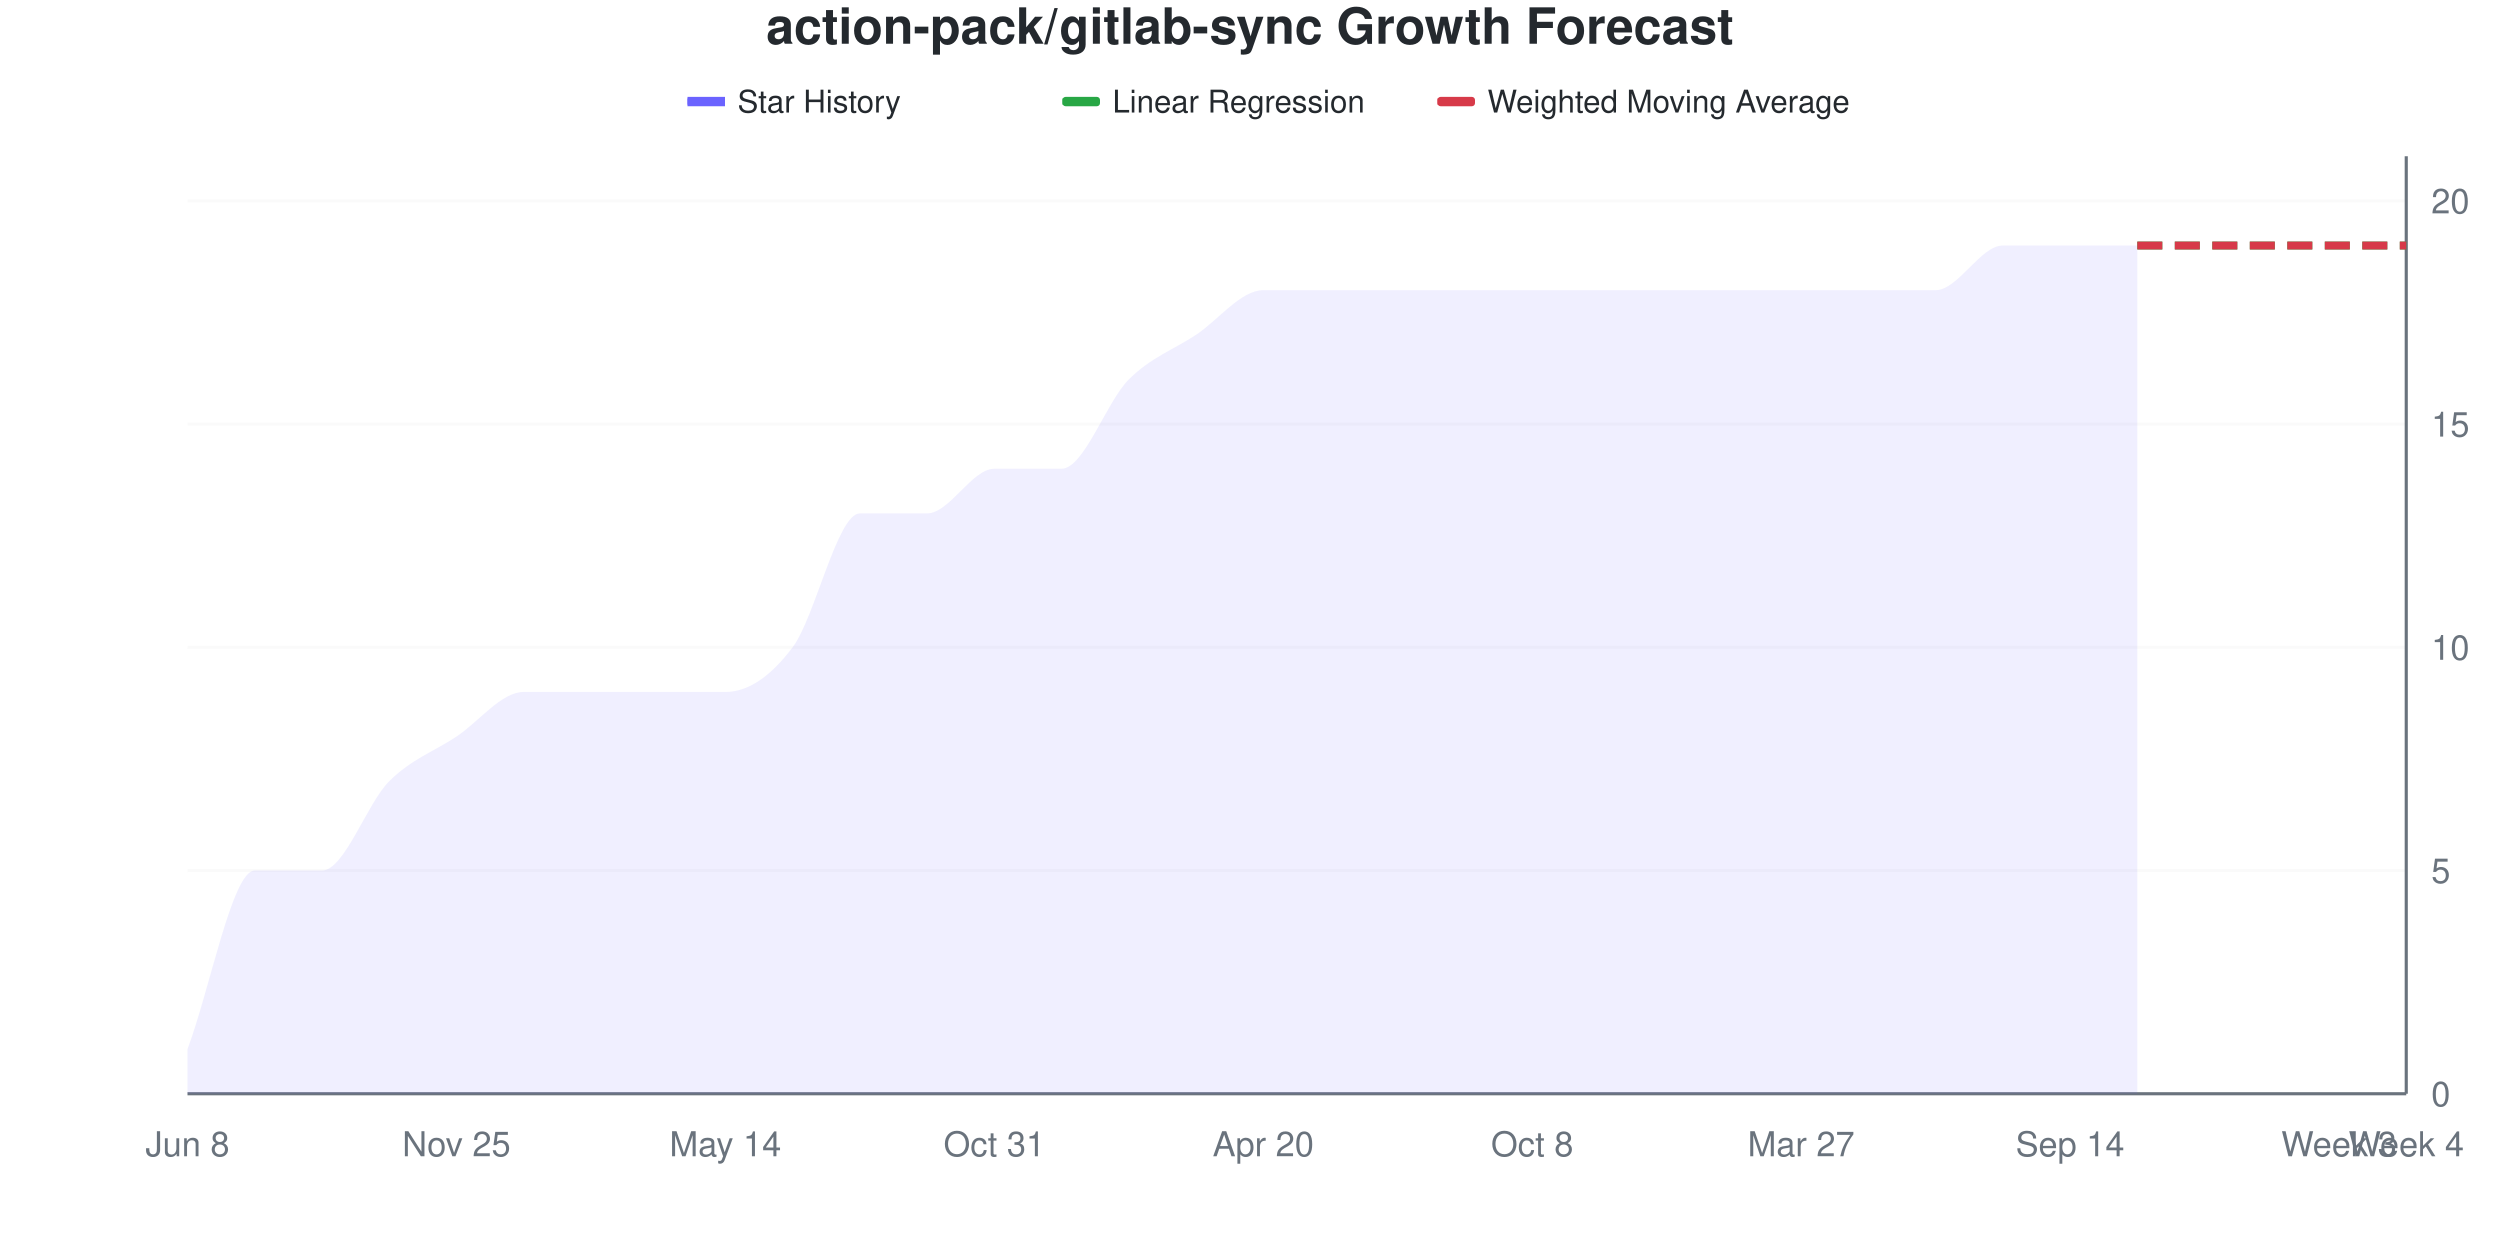
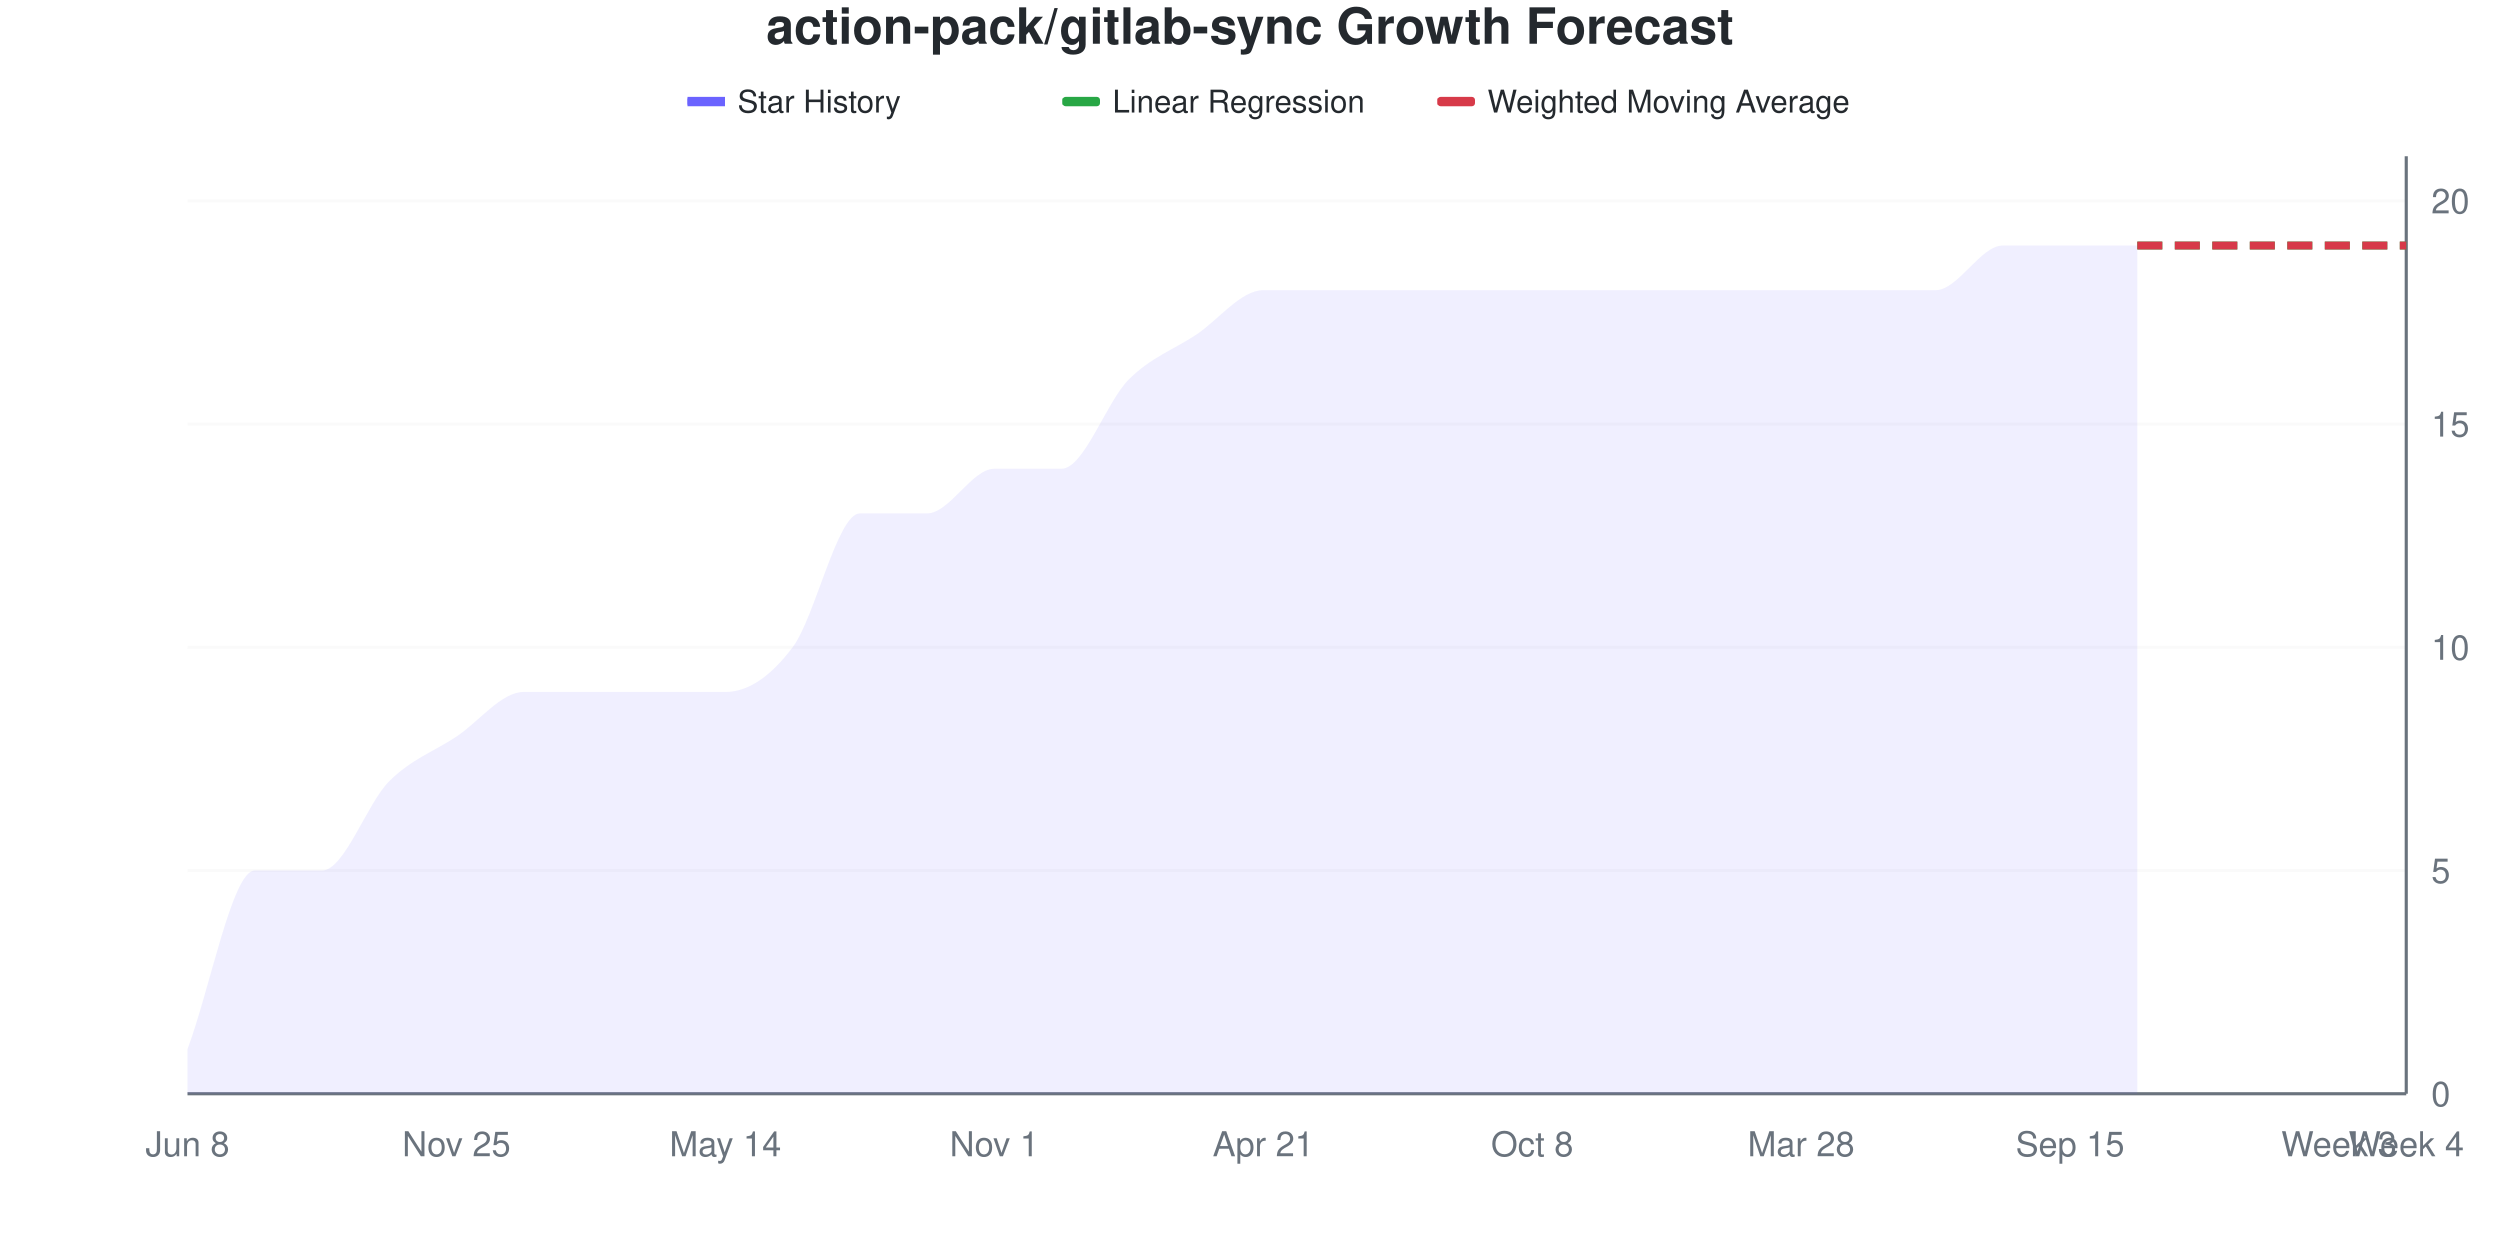
<svg xmlns="http://www.w3.org/2000/svg" viewBox="0 0 800 400" width="800" height="400">
  <style>
    @keyframes drawLine {
      to { stroke-dashoffset: 0; }
    }
    @keyframes fadeInPoint {
      from { opacity: 0; }
      to { opacity: 1; }
    }
    .data-line-0 {
      stroke-dasharray: 1145;
      stroke-dashoffset: 1145;
      animation: drawLine 2s ease-out forwards;
    }
    .data-point {
      opacity: 0;
      animation: fadeInPoint 0.5s ease-out forwards;
    }
    .chart-bg { fill: #fff; }
    .chart-text { fill: #24292e; }
    .chart-muted { fill: #6a737d; }
    .chart-grid { stroke: #eee; }
    .chart-axis { stroke: #6a737d; }
    @media (prefers-color-scheme: dark) {
      .chart-bg { fill: #0d1117; }
      .chart-text { fill: #e6edf3; }
      .chart-muted { fill: #8b949e; }
      .chart-grid { stroke: #21262d; }
      .chart-axis { stroke: #8b949e; }
    }
  </style>
  <rect width="800" height="400" class="chart-bg" />
  <text x="400" y="14" text-anchor="middle" class="chart-text" font-size="16" font-weight="bold" font-family="-apple-system, BlinkMacSystemFont, 'Segoe UI', Helvetica, Arial, sans-serif">action-pack/gitlab-sync Growth Forecast</text>
  <g class="legend">
    <rect x="220" y="31" width="12" height="3" fill="#6b63ff" />
    <line x1="220" y1="32.5" x2="232" y2="32.5" stroke="#6b63ff" stroke-width="2" />
    <text x="236" y="36" class="chart-text" font-size="10" font-family="-apple-system, BlinkMacSystemFont, 'Segoe UI', Helvetica, Arial, sans-serif">Star History</text>
    <rect x="340" y="31" width="12" height="3" fill="#28a745" rx="1" />
    <line x1="340" y1="32.5" x2="352" y2="32.5" stroke="#28a745" stroke-width="2" stroke-dasharray="4,2" />
    <text x="356" y="36" class="chart-text" font-size="10" font-family="-apple-system, BlinkMacSystemFont, 'Segoe UI', Helvetica, Arial, sans-serif">Linear Regression</text>
    <rect x="460" y="31" width="12" height="3" fill="#d73a49" rx="1" />
    <line x1="460" y1="32.5" x2="472" y2="32.5" stroke="#d73a49" stroke-width="2" stroke-dasharray="4,2" />
    <text x="476" y="36" class="chart-text" font-size="10" font-family="-apple-system, BlinkMacSystemFont, 'Segoe UI', Helvetica, Arial, sans-serif">Weighted Moving Average</text>
  </g>
  <g class="grid">
    <line x1="60" y1="350" x2="770" y2="350" class="chart-grid" stroke-opacity="0.3" />
    <text x="778" y="354" text-anchor="start" class="chart-muted" font-size="11" font-family="-apple-system, BlinkMacSystemFont, 'Segoe UI', Helvetica, Arial, sans-serif">0</text>
    <line x1="60" y1="278.571" x2="770" y2="278.571" class="chart-grid" stroke-opacity="0.3" />
    <text x="778" y="282.571" text-anchor="start" class="chart-muted" font-size="11" font-family="-apple-system, BlinkMacSystemFont, 'Segoe UI', Helvetica, Arial, sans-serif">5</text>
    <line x1="60" y1="207.143" x2="770" y2="207.143" class="chart-grid" stroke-opacity="0.3" />
    <text x="778" y="211.143" text-anchor="start" class="chart-muted" font-size="11" font-family="-apple-system, BlinkMacSystemFont, 'Segoe UI', Helvetica, Arial, sans-serif">10</text>
    <line x1="60" y1="135.714" x2="770" y2="135.714" class="chart-grid" stroke-opacity="0.3" />
    <text x="778" y="139.714" text-anchor="start" class="chart-muted" font-size="11" font-family="-apple-system, BlinkMacSystemFont, 'Segoe UI', Helvetica, Arial, sans-serif">15</text>
    <line x1="60" y1="64.286" x2="770" y2="64.286" class="chart-grid" stroke-opacity="0.3" />
    <text x="778" y="68.286" text-anchor="start" class="chart-muted" font-size="11" font-family="-apple-system, BlinkMacSystemFont, 'Segoe UI', Helvetica, Arial, sans-serif">20</text>
  </g>
  <g class="milestones">
    
  </g>
  <g class="x-axis">
    <text x="60" y="370" text-anchor="middle" class="chart-muted" font-size="11" font-family="-apple-system, BlinkMacSystemFont, 'Segoe UI', Helvetica, Arial, sans-serif">Jun 8</text>
    <text x="146.061" y="370" text-anchor="middle" class="chart-muted" font-size="11" font-family="-apple-system, BlinkMacSystemFont, 'Segoe UI', Helvetica, Arial, sans-serif">Nov 25</text>
    <text x="232.121" y="370" text-anchor="middle" class="chart-muted" font-size="11" font-family="-apple-system, BlinkMacSystemFont, 'Segoe UI', Helvetica, Arial, sans-serif">May 14</text>
-     <text x="318.182" y="370" text-anchor="middle" class="chart-muted" font-size="11" font-family="-apple-system, BlinkMacSystemFont, 'Segoe UI', Helvetica, Arial, sans-serif">Oct 31</text>
-     <text x="404.242" y="370" text-anchor="middle" class="chart-muted" font-size="11" font-family="-apple-system, BlinkMacSystemFont, 'Segoe UI', Helvetica, Arial, sans-serif">Apr 20</text>
+     <text x="318.182" y="370" text-anchor="middle" class="chart-muted" font-size="11" font-family="-apple-system, BlinkMacSystemFont, 'Segoe UI', Helvetica, Arial, sans-serif">Nov 1</text>
+     <text x="404.242" y="370" text-anchor="middle" class="chart-muted" font-size="11" font-family="-apple-system, BlinkMacSystemFont, 'Segoe UI', Helvetica, Arial, sans-serif">Apr 21</text>
    <text x="490.303" y="370" text-anchor="middle" class="chart-muted" font-size="11" font-family="-apple-system, BlinkMacSystemFont, 'Segoe UI', Helvetica, Arial, sans-serif">Oct 8</text>
-     <text x="576.364" y="370" text-anchor="middle" class="chart-muted" font-size="11" font-family="-apple-system, BlinkMacSystemFont, 'Segoe UI', Helvetica, Arial, sans-serif">Mar 27</text>
-     <text x="662.424" y="370" text-anchor="middle" class="chart-muted" font-size="11" font-family="-apple-system, BlinkMacSystemFont, 'Segoe UI', Helvetica, Arial, sans-serif">Sep 14</text>
+     <text x="576.364" y="370" text-anchor="middle" class="chart-muted" font-size="11" font-family="-apple-system, BlinkMacSystemFont, 'Segoe UI', Helvetica, Arial, sans-serif">Mar 28</text>
+     <text x="662.424" y="370" text-anchor="middle" class="chart-muted" font-size="11" font-family="-apple-system, BlinkMacSystemFont, 'Segoe UI', Helvetica, Arial, sans-serif">Sep 15</text>
    <text x="748.485" y="370" text-anchor="middle" class="chart-muted" font-size="11" font-family="-apple-system, BlinkMacSystemFont, 'Segoe UI', Helvetica, Arial, sans-serif">Week 3</text>
    <text x="770" y="370" text-anchor="middle" class="chart-muted" font-size="11" font-family="-apple-system, BlinkMacSystemFont, 'Segoe UI', Helvetica, Arial, sans-serif">Week 4</text>
  </g>
  <line x1="770" y1="50" x2="770" y2="350" class="chart-axis" stroke-width="1" />
  <line x1="60" y1="350" x2="770" y2="350" class="chart-axis" stroke-width="1" />
  <path d="M60,350 L60,335.714 C67.172,316.667 74.343,278.571 81.515,278.571 C88.687,278.571 95.859,278.571 103.03,278.571 C110.202,278.571 117.374,257.143 124.545,250 C131.717,242.857 138.889,240.476 146.061,235.714 C153.232,230.952 160.404,221.429 167.576,221.429 C174.747,221.429 181.919,221.429 189.091,221.429 C196.263,221.429 203.434,221.429 210.606,221.429 C217.778,221.429 224.949,221.429 232.121,221.429 C239.293,221.429 246.465,216.667 253.636,207.143 C260.808,197.619 267.98,164.286 275.152,164.286 C282.323,164.286 289.495,164.286 296.667,164.286 C303.838,164.286 311.01,150 318.182,150 C325.354,150 332.525,150 339.697,150 C346.869,150 354.04,128.571 361.212,121.429 C368.384,114.286 375.556,111.905 382.727,107.143 C389.899,102.381 397.071,92.857 404.242,92.857 C411.414,92.857 418.586,92.857 425.758,92.857 C432.929,92.857 440.101,92.857 447.273,92.857 C454.444,92.857 461.616,92.857 468.788,92.857 C475.96,92.857 483.131,92.857 490.303,92.857 C497.475,92.857 504.646,92.857 511.818,92.857 C518.99,92.857 526.162,92.857 533.333,92.857 C540.505,92.857 547.677,92.857 554.848,92.857 C562.02,92.857 569.192,92.857 576.364,92.857 C583.535,92.857 590.707,92.857 597.879,92.857 C605.051,92.857 612.222,92.857 619.394,92.857 C626.566,92.857 633.737,78.571 640.909,78.571 C648.081,78.571 655.253,78.571 662.424,78.571 C669.596,78.571 676.768,78.571 683.939,78.571 L683.939,350 L60,350 Z" fill="#6b63ff" fill-opacity="0.1" />
  <path d="M60,350 L60,335.714 C67.172,316.667 74.343,278.571 81.515,278.571 C88.687,278.571 95.859,278.571 103.03,278.571 C110.202,278.571 117.374,257.143 124.545,250 C131.717,242.857 138.889,240.476 146.061,235.714 C153.232,230.952 160.404,221.429 167.576,221.429 C174.747,221.429 181.919,221.429 189.091,221.429 C196.263,221.429 203.434,221.429 210.606,221.429 C217.778,221.429 224.949,221.429 232.121,221.429 C239.293,221.429 246.465,216.667 253.636,207.143 C260.808,197.619 267.98,164.286 275.152,164.286 C282.323,164.286 289.495,164.286 296.667,164.286 C303.838,164.286 311.01,150 318.182,150 C325.354,150 332.525,150 339.697,150 C346.869,150 354.04,128.571 361.212,121.429 C368.384,114.286 375.556,111.905 382.727,107.143 C389.899,102.381 397.071,92.857 404.242,92.857 C411.414,92.857 418.586,92.857 425.758,92.857 C432.929,92.857 440.101,92.857 447.273,92.857 C454.444,92.857 461.616,92.857 468.788,92.857 C475.96,92.857 483.131,92.857 490.303,92.857 C497.475,92.857 504.646,92.857 511.818,92.857 C518.99,92.857 526.162,92.857 533.333,92.857 C540.505,92.857 547.677,92.857 554.848,92.857 C562.02,92.857 569.192,92.857 576.364,92.857 C583.535,92.857 590.707,92.857 597.879,92.857 C605.051,92.857 612.222,92.857 619.394,92.857 C626.566,92.857 633.737,78.571 640.909,78.571 C648.081,78.571 655.253,78.571 662.424,78.571 C669.596,78.571 676.768,78.571 683.939,78.571" fill="none" stroke="#6b63ff" stroke-width="2.5" class="data-line-0" />
  <path d="M683.939,78.571 C691.111,78.571 698.283,78.571 705.455,78.571 C712.626,78.571 719.798,78.571 726.97,78.571 C734.141,78.571 741.313,78.571 748.485,78.571 C755.657,78.571 762.828,78.571 770,78.571" fill="none" stroke="#28a745" stroke-width="2.5" stroke-dasharray="8,4" />
  <path d="M683.939,78.571 C691.111,78.571 698.283,78.571 705.455,78.571 C712.626,78.571 719.798,78.571 726.97,78.571 C734.141,78.571 741.313,78.571 748.485,78.571 C755.657,78.571 762.828,78.571 770,78.571" fill="none" stroke="#d73a49" stroke-width="2.5" stroke-dasharray="8,4" />
  <g class="points">
    <circle cx="60" cy="335.714" r="4" fill="#6b63ff" class="data-point" style="animation-delay: 1.50s" />
    <circle cx="81.515" cy="278.571" r="4" fill="#6b63ff" class="data-point" style="animation-delay: 1.55s" />
    <circle cx="103.03" cy="278.571" r="4" fill="#6b63ff" class="data-point" style="animation-delay: 1.60s" />
    <circle cx="124.545" cy="250" r="4" fill="#6b63ff" class="data-point" style="animation-delay: 1.65s" />
    <circle cx="146.061" cy="235.714" r="4" fill="#6b63ff" class="data-point" style="animation-delay: 1.70s" />
    <circle cx="167.576" cy="221.429" r="4" fill="#6b63ff" class="data-point" style="animation-delay: 1.75s" />
    <circle cx="189.091" cy="221.429" r="4" fill="#6b63ff" class="data-point" style="animation-delay: 1.80s" />
    <circle cx="210.606" cy="221.429" r="4" fill="#6b63ff" class="data-point" style="animation-delay: 1.85s" />
    <circle cx="232.121" cy="221.429" r="4" fill="#6b63ff" class="data-point" style="animation-delay: 1.90s" />
    <circle cx="253.636" cy="207.143" r="4" fill="#6b63ff" class="data-point" style="animation-delay: 1.95s" />
    <circle cx="275.152" cy="164.286" r="4" fill="#6b63ff" class="data-point" style="animation-delay: 2.00s" />
    <circle cx="296.667" cy="164.286" r="4" fill="#6b63ff" class="data-point" style="animation-delay: 2.05s" />
    <circle cx="318.182" cy="150" r="4" fill="#6b63ff" class="data-point" style="animation-delay: 2.10s" />
    <circle cx="339.697" cy="150" r="4" fill="#6b63ff" class="data-point" style="animation-delay: 2.15s" />
    <circle cx="361.212" cy="121.429" r="4" fill="#6b63ff" class="data-point" style="animation-delay: 2.20s" />
    <circle cx="382.727" cy="107.143" r="4" fill="#6b63ff" class="data-point" style="animation-delay: 2.25s" />
    <circle cx="404.242" cy="92.857" r="4" fill="#6b63ff" class="data-point" style="animation-delay: 2.30s" />
    <circle cx="425.758" cy="92.857" r="4" fill="#6b63ff" class="data-point" style="animation-delay: 2.35s" />
    <circle cx="447.273" cy="92.857" r="4" fill="#6b63ff" class="data-point" style="animation-delay: 2.40s" />
    <circle cx="468.788" cy="92.857" r="4" fill="#6b63ff" class="data-point" style="animation-delay: 2.45s" />
    <circle cx="490.303" cy="92.857" r="4" fill="#6b63ff" class="data-point" style="animation-delay: 2.50s" />
    <circle cx="511.818" cy="92.857" r="4" fill="#6b63ff" class="data-point" style="animation-delay: 2.55s" />
    <circle cx="533.333" cy="92.857" r="4" fill="#6b63ff" class="data-point" style="animation-delay: 2.60s" />
    <circle cx="554.848" cy="92.857" r="4" fill="#6b63ff" class="data-point" style="animation-delay: 2.65s" />
    <circle cx="576.364" cy="92.857" r="4" fill="#6b63ff" class="data-point" style="animation-delay: 2.70s" />
    <circle cx="597.879" cy="92.857" r="4" fill="#6b63ff" class="data-point" style="animation-delay: 2.75s" />
    <circle cx="619.394" cy="92.857" r="4" fill="#6b63ff" class="data-point" style="animation-delay: 2.80s" />
    <circle cx="640.909" cy="78.571" r="4" fill="#6b63ff" class="data-point" style="animation-delay: 2.85s" />
    <circle cx="662.424" cy="78.571" r="4" fill="#6b63ff" class="data-point" style="animation-delay: 2.90s" />
    <circle cx="683.939" cy="78.571" r="4" fill="#6b63ff" class="data-point" style="animation-delay: 2.95s" />
  </g>
</svg>
